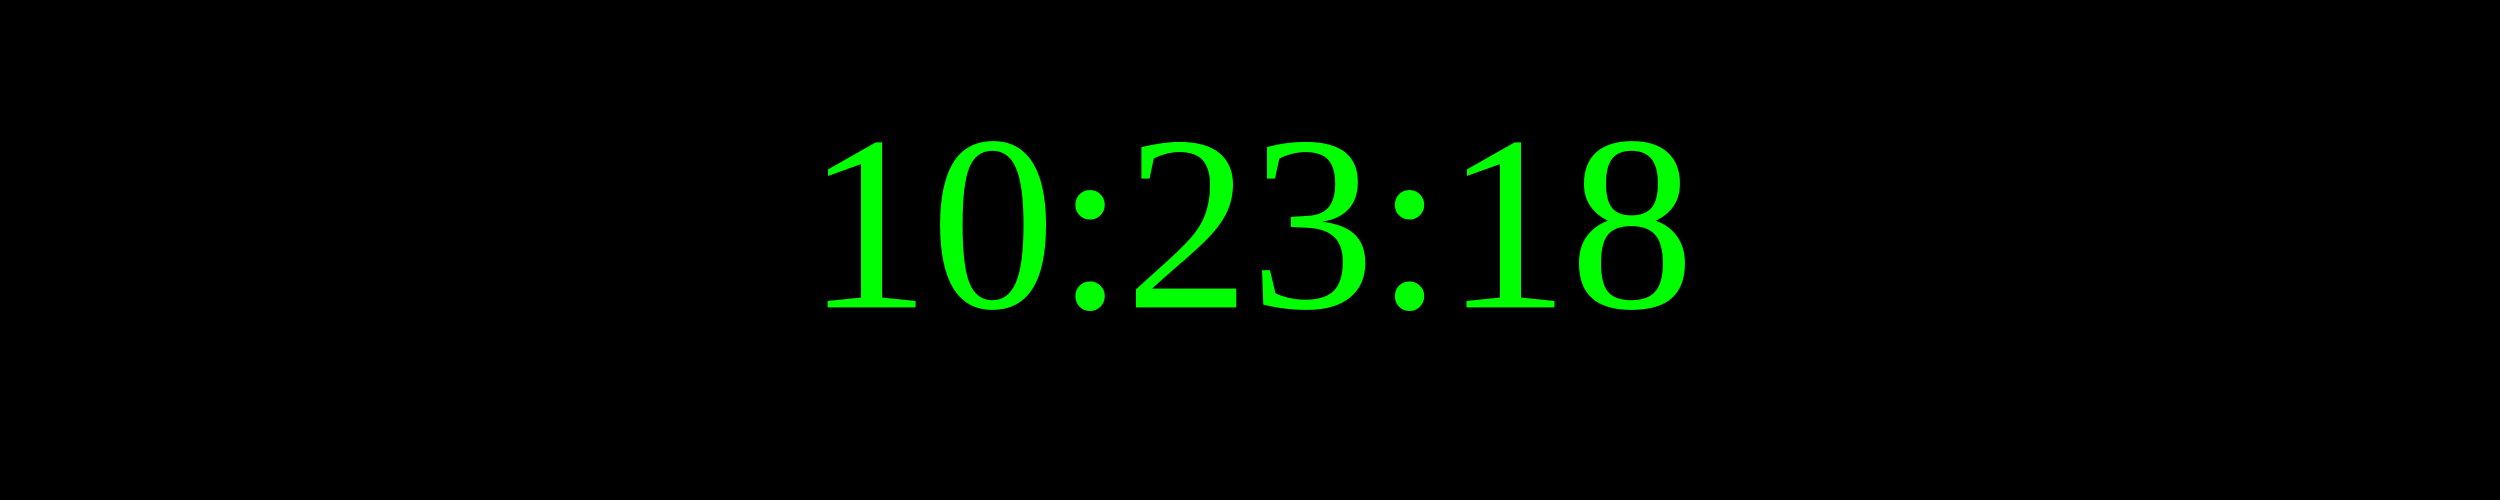
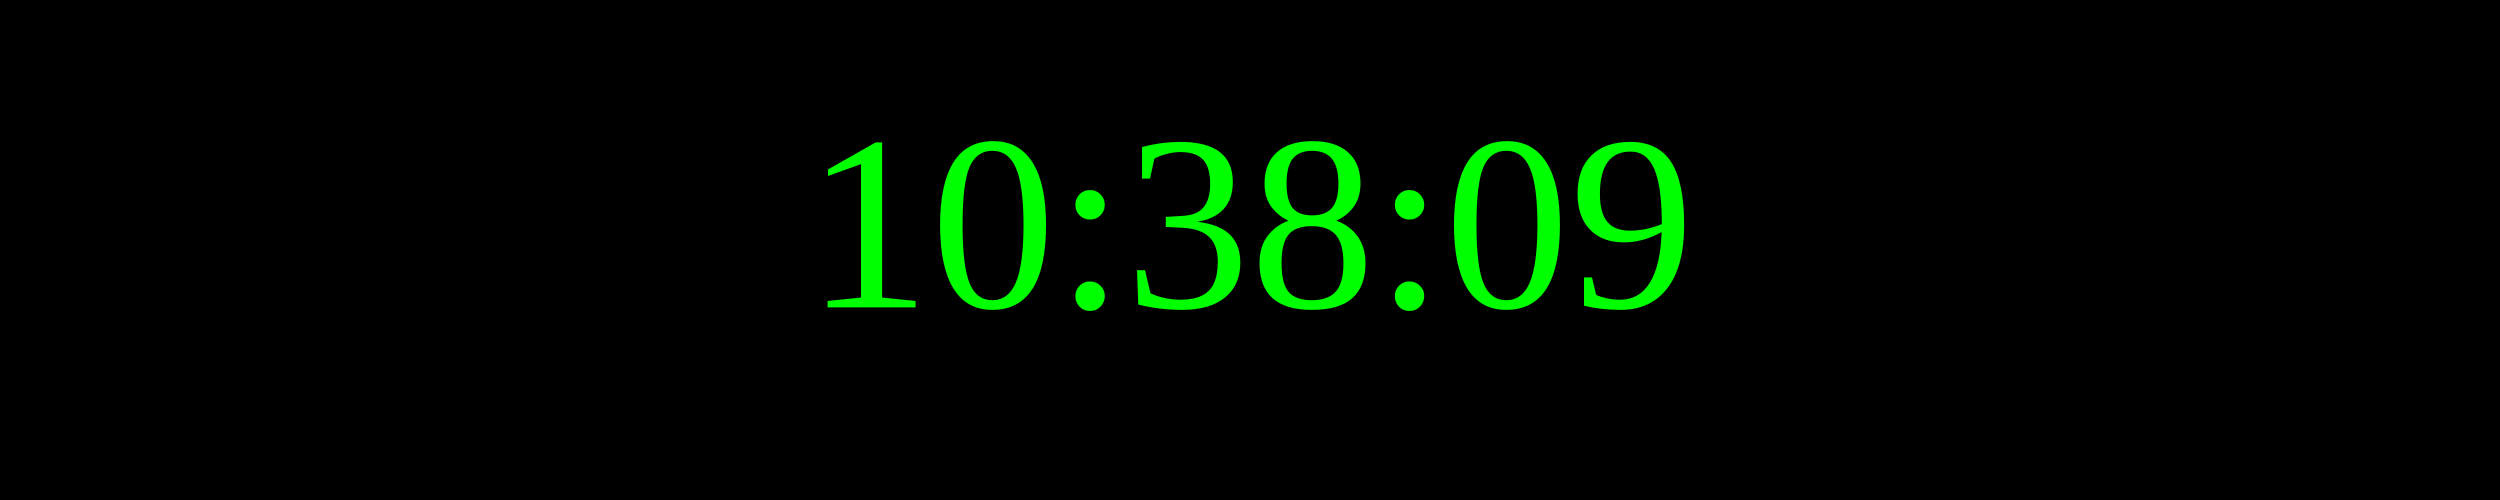
<svg xmlns="http://www.w3.org/2000/svg" width="250" height="50">
  <rect width="100%" height="100%" fill="black" />
  <text x="50%" y="50%" font-size="25" fill="lime" text-anchor="middle" dominant-baseline="middle">
- 10:23:18
+ 10:38:09
</text>
</svg>
